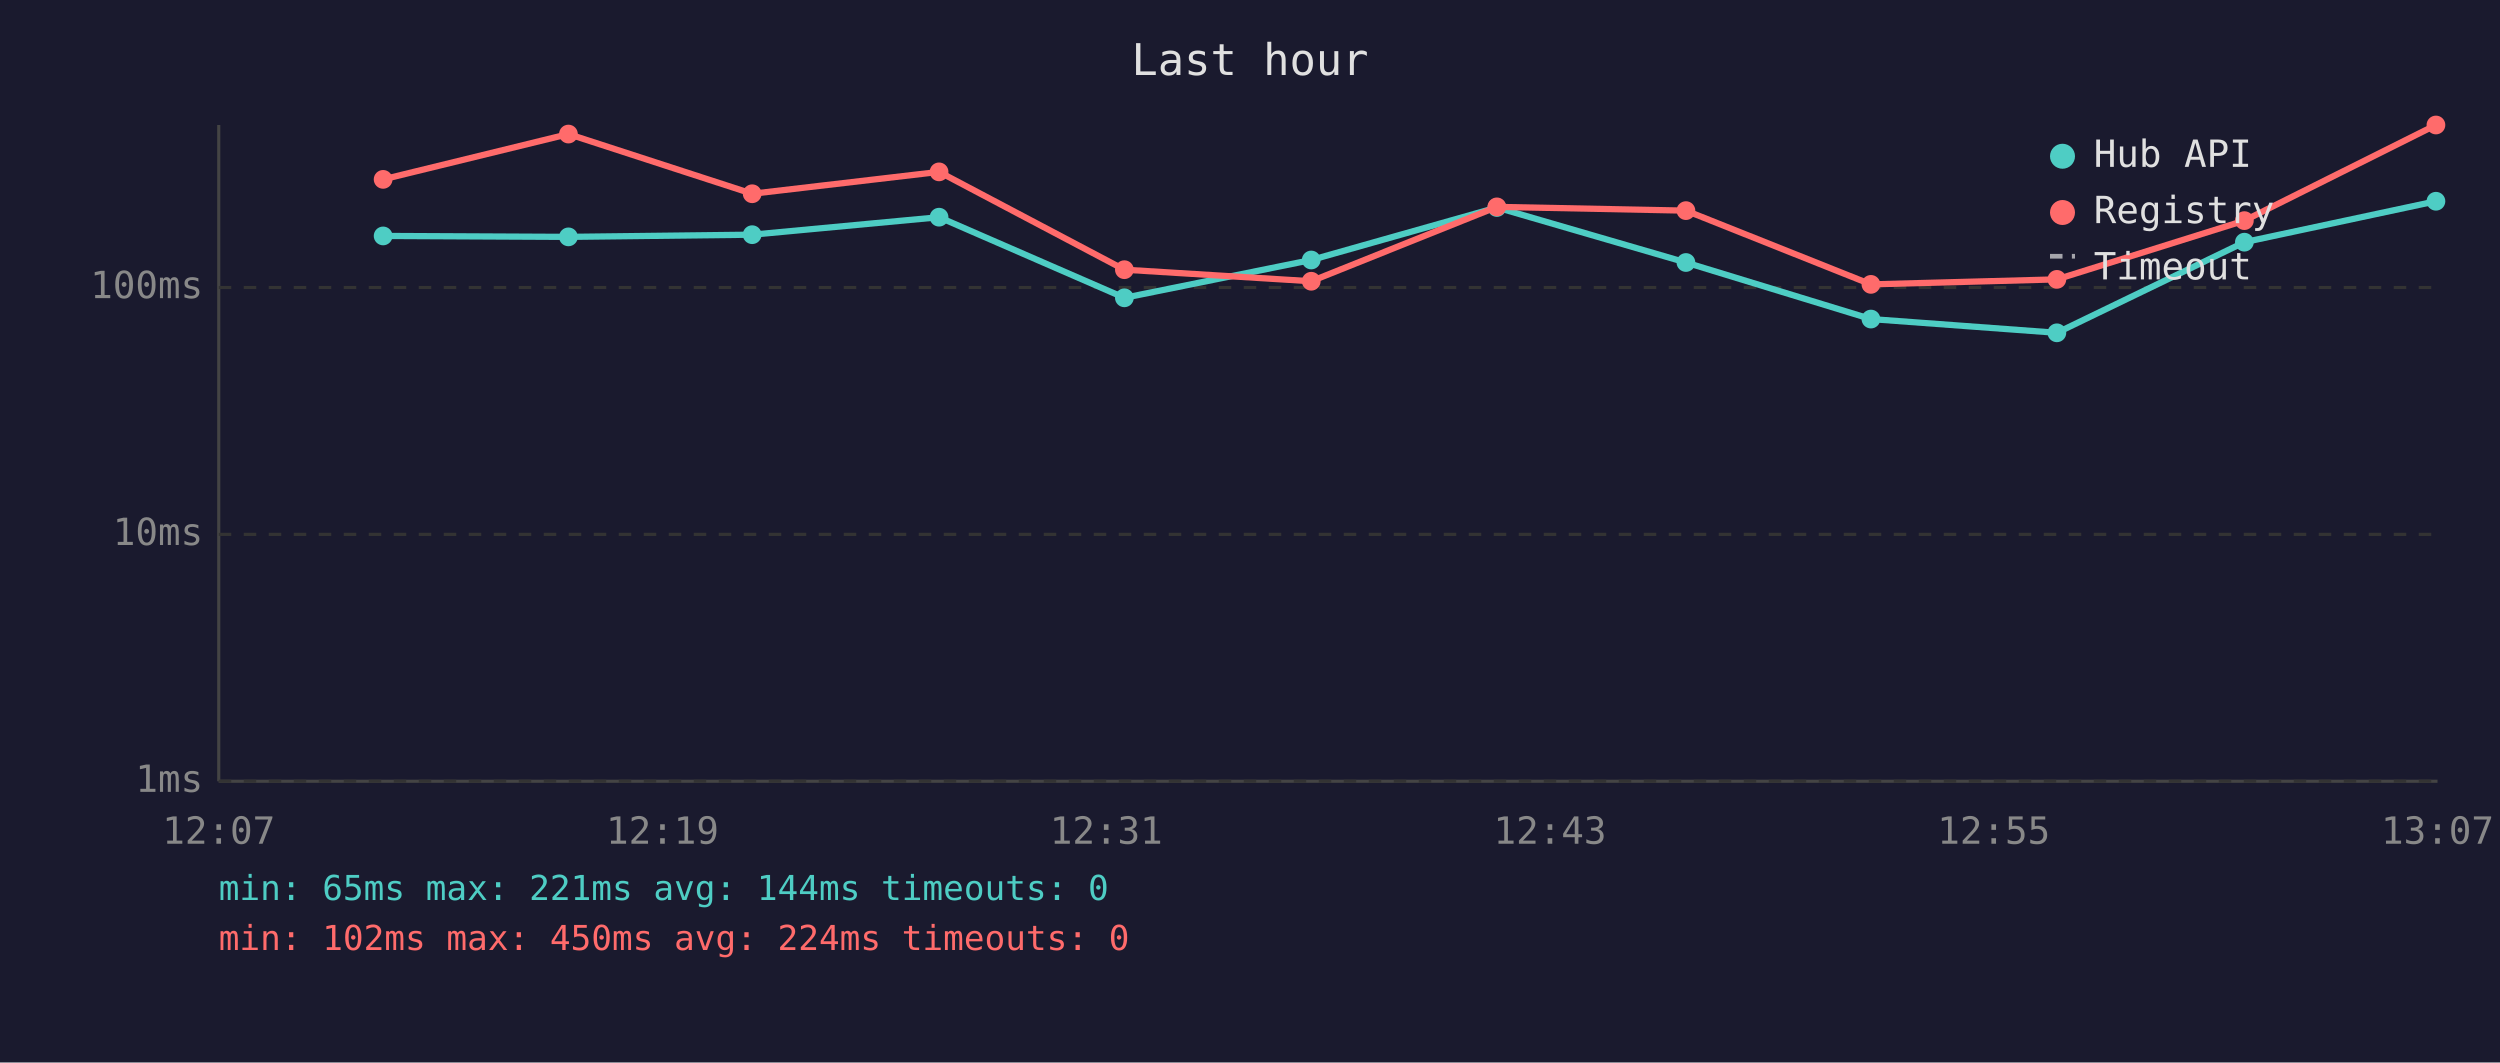
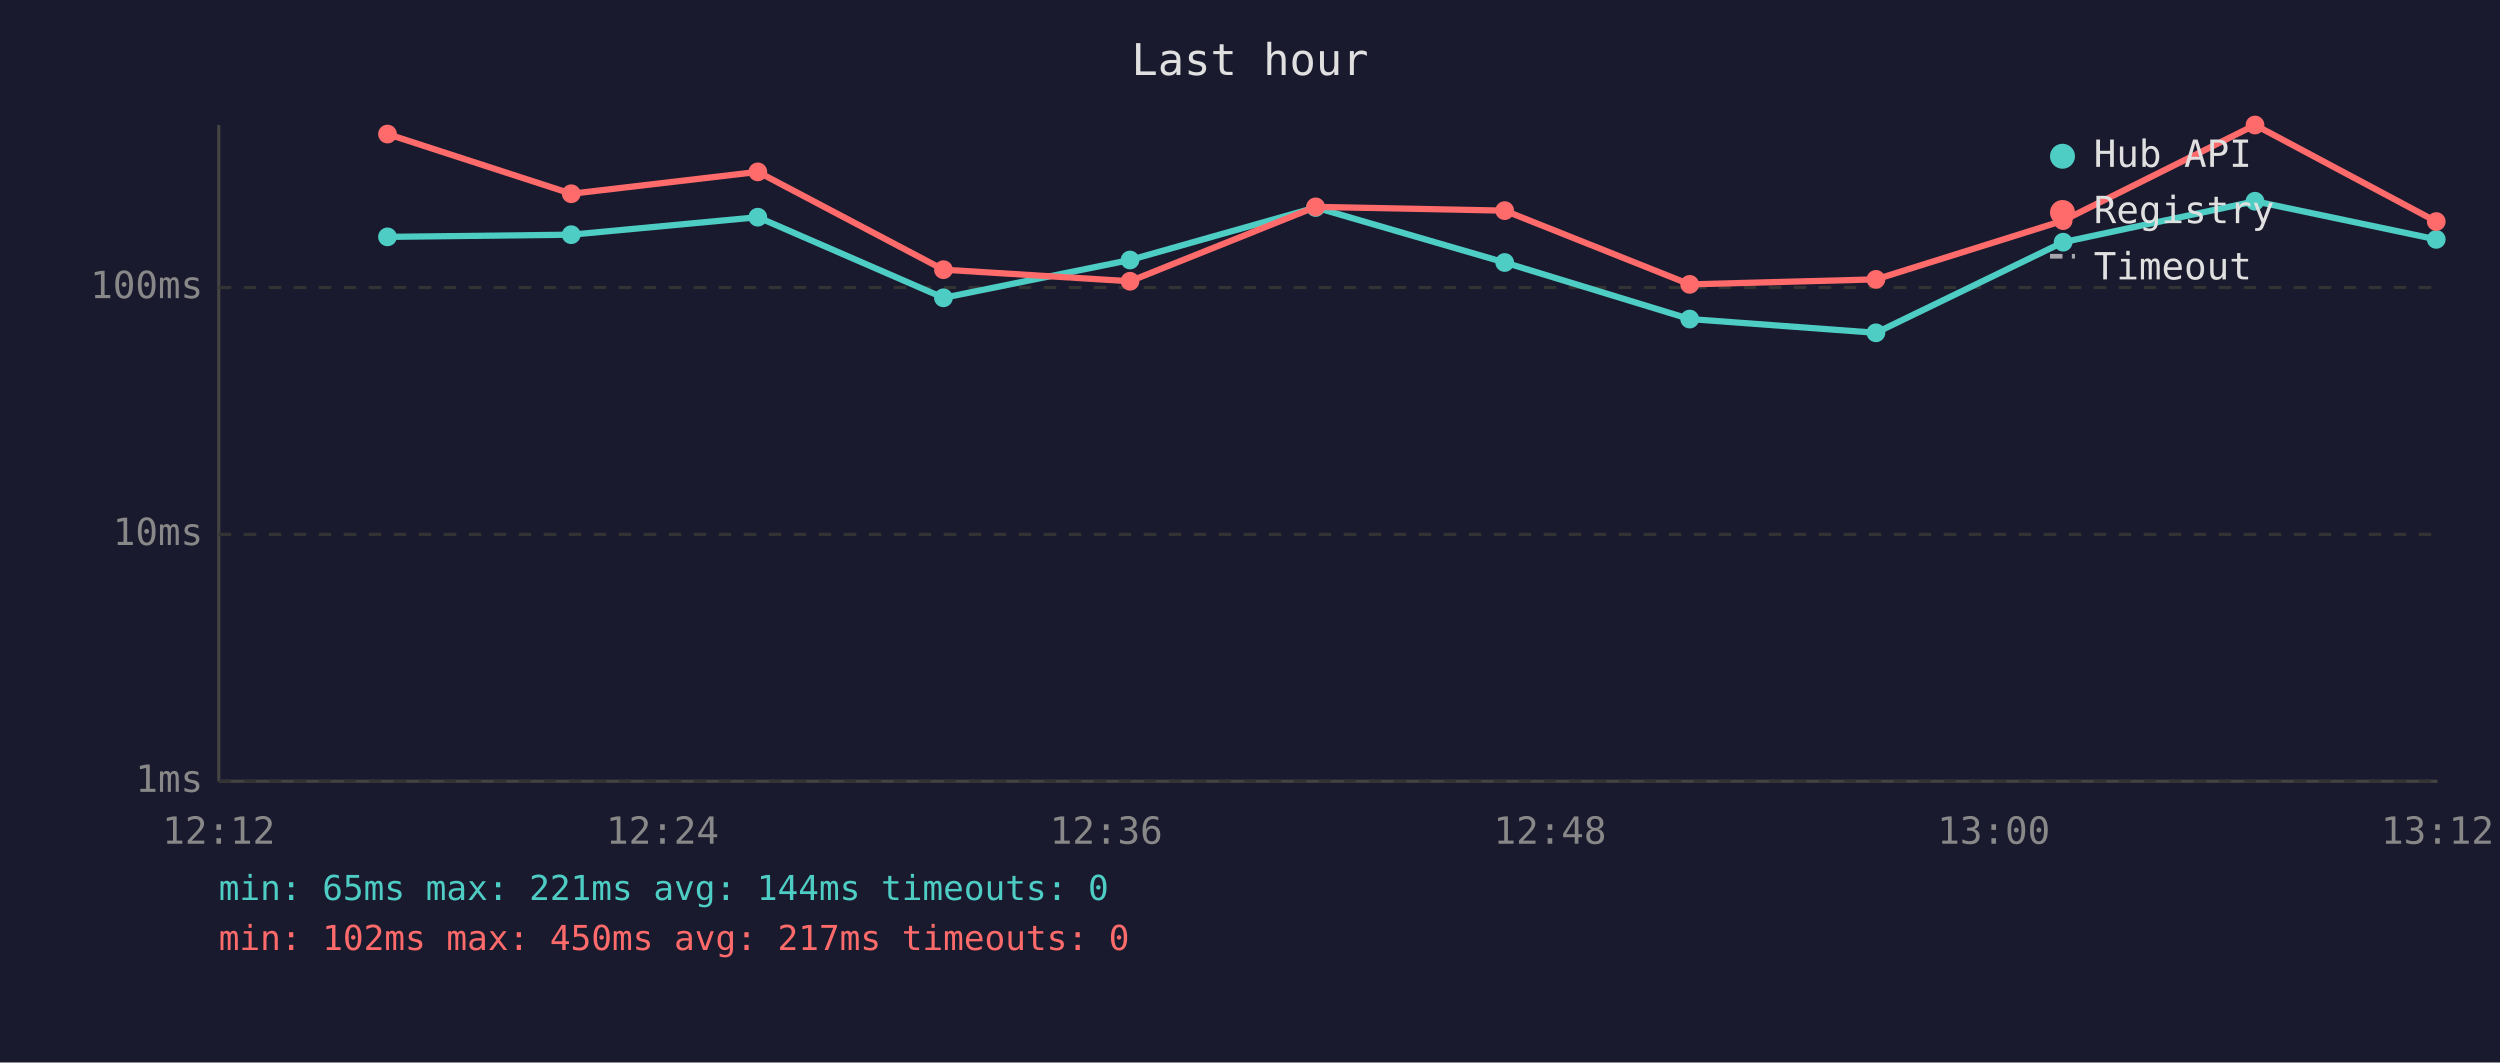
<svg xmlns="http://www.w3.org/2000/svg" viewBox="0 0 800 340" font-family="monospace" font-size="12">
  <rect width="800" height="340" fill="#1a1a2e" />
  <text x="400" y="24" fill="#e0e0e0" font-size="14" text-anchor="middle">Last hour</text>
  <line x1="70" y1="40" x2="70" y2="250" stroke="#444" stroke-width="1" />
  <line x1="70" y1="250" x2="780" y2="250" stroke="#444" stroke-width="1" />
  <line x1="70" y1="250" x2="780" y2="250" stroke="#333" stroke-width="1" stroke-dasharray="4" />
  <text x="65" y="250" fill="#888" text-anchor="end" dominant-baseline="middle">1ms</text>
  <line x1="70" y1="171" x2="780" y2="171" stroke="#333" stroke-width="1" stroke-dasharray="4" />
  <text x="65" y="171" fill="#888" text-anchor="end" dominant-baseline="middle">10ms</text>
  <line x1="70" y1="92" x2="780" y2="92" stroke="#333" stroke-width="1" stroke-dasharray="4" />
  <text x="65" y="92" fill="#888" text-anchor="end" dominant-baseline="middle">100ms</text>
-   <text x="70" y="270" fill="#888" text-anchor="middle">12:07</text>
-   <text x="212" y="270" fill="#888" text-anchor="middle">12:19</text>
-   <text x="354" y="270" fill="#888" text-anchor="middle">12:31</text>
-   <text x="496" y="270" fill="#888" text-anchor="middle">12:43</text>
-   <text x="638" y="270" fill="#888" text-anchor="middle">12:55</text>
-   <text x="780" y="270" fill="#888" text-anchor="middle">13:07</text>
-   <polyline points="122.6,75.5 181.9,75.8 240.7,75.1 300.5,69.5 359.8,95.3 419.6,83.2 479.0,66.4 539.5,84.0 598.7,102.1 658.2,106.5 718.2,77.5 779.5,64.4" fill="none" stroke="#4ecdc4" stroke-width="2" opacity="1" />
-   <circle cx="122.6" cy="75.5" r="3" fill="#4ecdc4" />
-   <circle cx="181.9" cy="75.8" r="3" fill="#4ecdc4" />
-   <circle cx="240.7" cy="75.1" r="3" fill="#4ecdc4" />
-   <circle cx="300.5" cy="69.5" r="3" fill="#4ecdc4" />
-   <circle cx="359.8" cy="95.3" r="3" fill="#4ecdc4" />
-   <circle cx="419.6" cy="83.2" r="3" fill="#4ecdc4" />
-   <circle cx="479.0" cy="66.4" r="3" fill="#4ecdc4" />
-   <circle cx="539.5" cy="84.0" r="3" fill="#4ecdc4" />
-   <circle cx="598.7" cy="102.1" r="3" fill="#4ecdc4" />
-   <circle cx="658.2" cy="106.5" r="3" fill="#4ecdc4" />
-   <circle cx="718.2" cy="77.5" r="3" fill="#4ecdc4" />
-   <circle cx="779.5" cy="64.4" r="3" fill="#4ecdc4" />
-   <polyline points="122.6,57.4 181.9,42.9 240.7,62.0 300.5,55.0 359.8,86.3 419.6,90.0 479.0,66.2 539.5,67.4 598.7,91.0 658.2,89.4 718.2,70.6 779.5,40.0" fill="none" stroke="#ff6b6b" stroke-width="2" opacity="1" />
-   <circle cx="122.6" cy="57.4" r="3" fill="#ff6b6b" />
-   <circle cx="181.9" cy="42.9" r="3" fill="#ff6b6b" />
-   <circle cx="240.7" cy="62.0" r="3" fill="#ff6b6b" />
-   <circle cx="300.5" cy="55.0" r="3" fill="#ff6b6b" />
-   <circle cx="359.8" cy="86.3" r="3" fill="#ff6b6b" />
-   <circle cx="419.6" cy="90.0" r="3" fill="#ff6b6b" />
-   <circle cx="479.0" cy="66.2" r="3" fill="#ff6b6b" />
-   <circle cx="539.5" cy="67.4" r="3" fill="#ff6b6b" />
-   <circle cx="598.7" cy="91.0" r="3" fill="#ff6b6b" />
-   <circle cx="658.2" cy="89.4" r="3" fill="#ff6b6b" />
-   <circle cx="718.2" cy="70.6" r="3" fill="#ff6b6b" />
-   <circle cx="779.5" cy="40.0" r="3" fill="#ff6b6b" />
+   <text x="70" y="270" fill="#888" text-anchor="middle">12:12</text>
+   <text x="212" y="270" fill="#888" text-anchor="middle">12:24</text>
+   <text x="354" y="270" fill="#888" text-anchor="middle">12:36</text>
+   <text x="496" y="270" fill="#888" text-anchor="middle">12:48</text>
+   <text x="638" y="270" fill="#888" text-anchor="middle">13:00</text>
+   <text x="780" y="270" fill="#888" text-anchor="middle">13:12</text>
+   <polyline points="124.0,75.8 182.8,75.1 242.5,69.5 301.9,95.3 361.6,83.2 421.0,66.4 481.5,84.0 540.7,102.1 600.3,106.5 660.2,77.5 721.6,64.4 779.6,76.6" fill="none" stroke="#4ecdc4" stroke-width="2" opacity="1" />
+   <circle cx="124.0" cy="75.8" r="3" fill="#4ecdc4" />
+   <circle cx="182.8" cy="75.1" r="3" fill="#4ecdc4" />
+   <circle cx="242.5" cy="69.5" r="3" fill="#4ecdc4" />
+   <circle cx="301.9" cy="95.3" r="3" fill="#4ecdc4" />
+   <circle cx="361.6" cy="83.2" r="3" fill="#4ecdc4" />
+   <circle cx="421.0" cy="66.4" r="3" fill="#4ecdc4" />
+   <circle cx="481.5" cy="84.0" r="3" fill="#4ecdc4" />
+   <circle cx="540.7" cy="102.1" r="3" fill="#4ecdc4" />
+   <circle cx="600.3" cy="106.5" r="3" fill="#4ecdc4" />
+   <circle cx="660.2" cy="77.5" r="3" fill="#4ecdc4" />
+   <circle cx="721.6" cy="64.4" r="3" fill="#4ecdc4" />
+   <circle cx="779.6" cy="76.6" r="3" fill="#4ecdc4" />
+   <polyline points="124.0,42.9 182.8,62.0 242.5,55.0 301.9,86.3 361.6,90.0 421.0,66.2 481.5,67.4 540.7,91.0 600.3,89.4 660.2,70.6 721.6,40.0 779.6,70.9" fill="none" stroke="#ff6b6b" stroke-width="2" opacity="1" />
+   <circle cx="124.0" cy="42.9" r="3" fill="#ff6b6b" />
+   <circle cx="182.8" cy="62.0" r="3" fill="#ff6b6b" />
+   <circle cx="242.5" cy="55.0" r="3" fill="#ff6b6b" />
+   <circle cx="301.9" cy="86.3" r="3" fill="#ff6b6b" />
+   <circle cx="361.6" cy="90.0" r="3" fill="#ff6b6b" />
+   <circle cx="421.0" cy="66.2" r="3" fill="#ff6b6b" />
+   <circle cx="481.5" cy="67.4" r="3" fill="#ff6b6b" />
+   <circle cx="540.7" cy="91.0" r="3" fill="#ff6b6b" />
+   <circle cx="600.3" cy="89.4" r="3" fill="#ff6b6b" />
+   <circle cx="660.2" cy="70.6" r="3" fill="#ff6b6b" />
+   <circle cx="721.6" cy="40.0" r="3" fill="#ff6b6b" />
+   <circle cx="779.6" cy="70.9" r="3" fill="#ff6b6b" />
  <circle cx="660" cy="50" r="4" fill="#4ecdc4" />
  <text x="670" y="50" fill="#e0e0e0" dominant-baseline="middle">Hub API</text>
  <circle cx="660" cy="68" r="4" fill="#ff6b6b" />
  <text x="670" y="68" fill="#e0e0e0" dominant-baseline="middle">Registry</text>
  <line x1="656" y1="82" x2="664" y2="82" stroke="#e0e0e0" stroke-width="1.5" stroke-dasharray="4,3" opacity="0.7" />
  <text x="670" y="86" fill="#e0e0e0" dominant-baseline="middle">Timeout</text>
  <text x="70" y="288" fill="#4ecdc4" font-size="11">min: 65ms  max: 221ms  avg: 144ms  timeouts: 0</text>
-   <text x="70" y="304" fill="#ff6b6b" font-size="11">min: 102ms  max: 450ms  avg: 224ms  timeouts: 0</text>
+   <text x="70" y="304" fill="#ff6b6b" font-size="11">min: 102ms  max: 450ms  avg: 217ms  timeouts: 0</text>
</svg>
